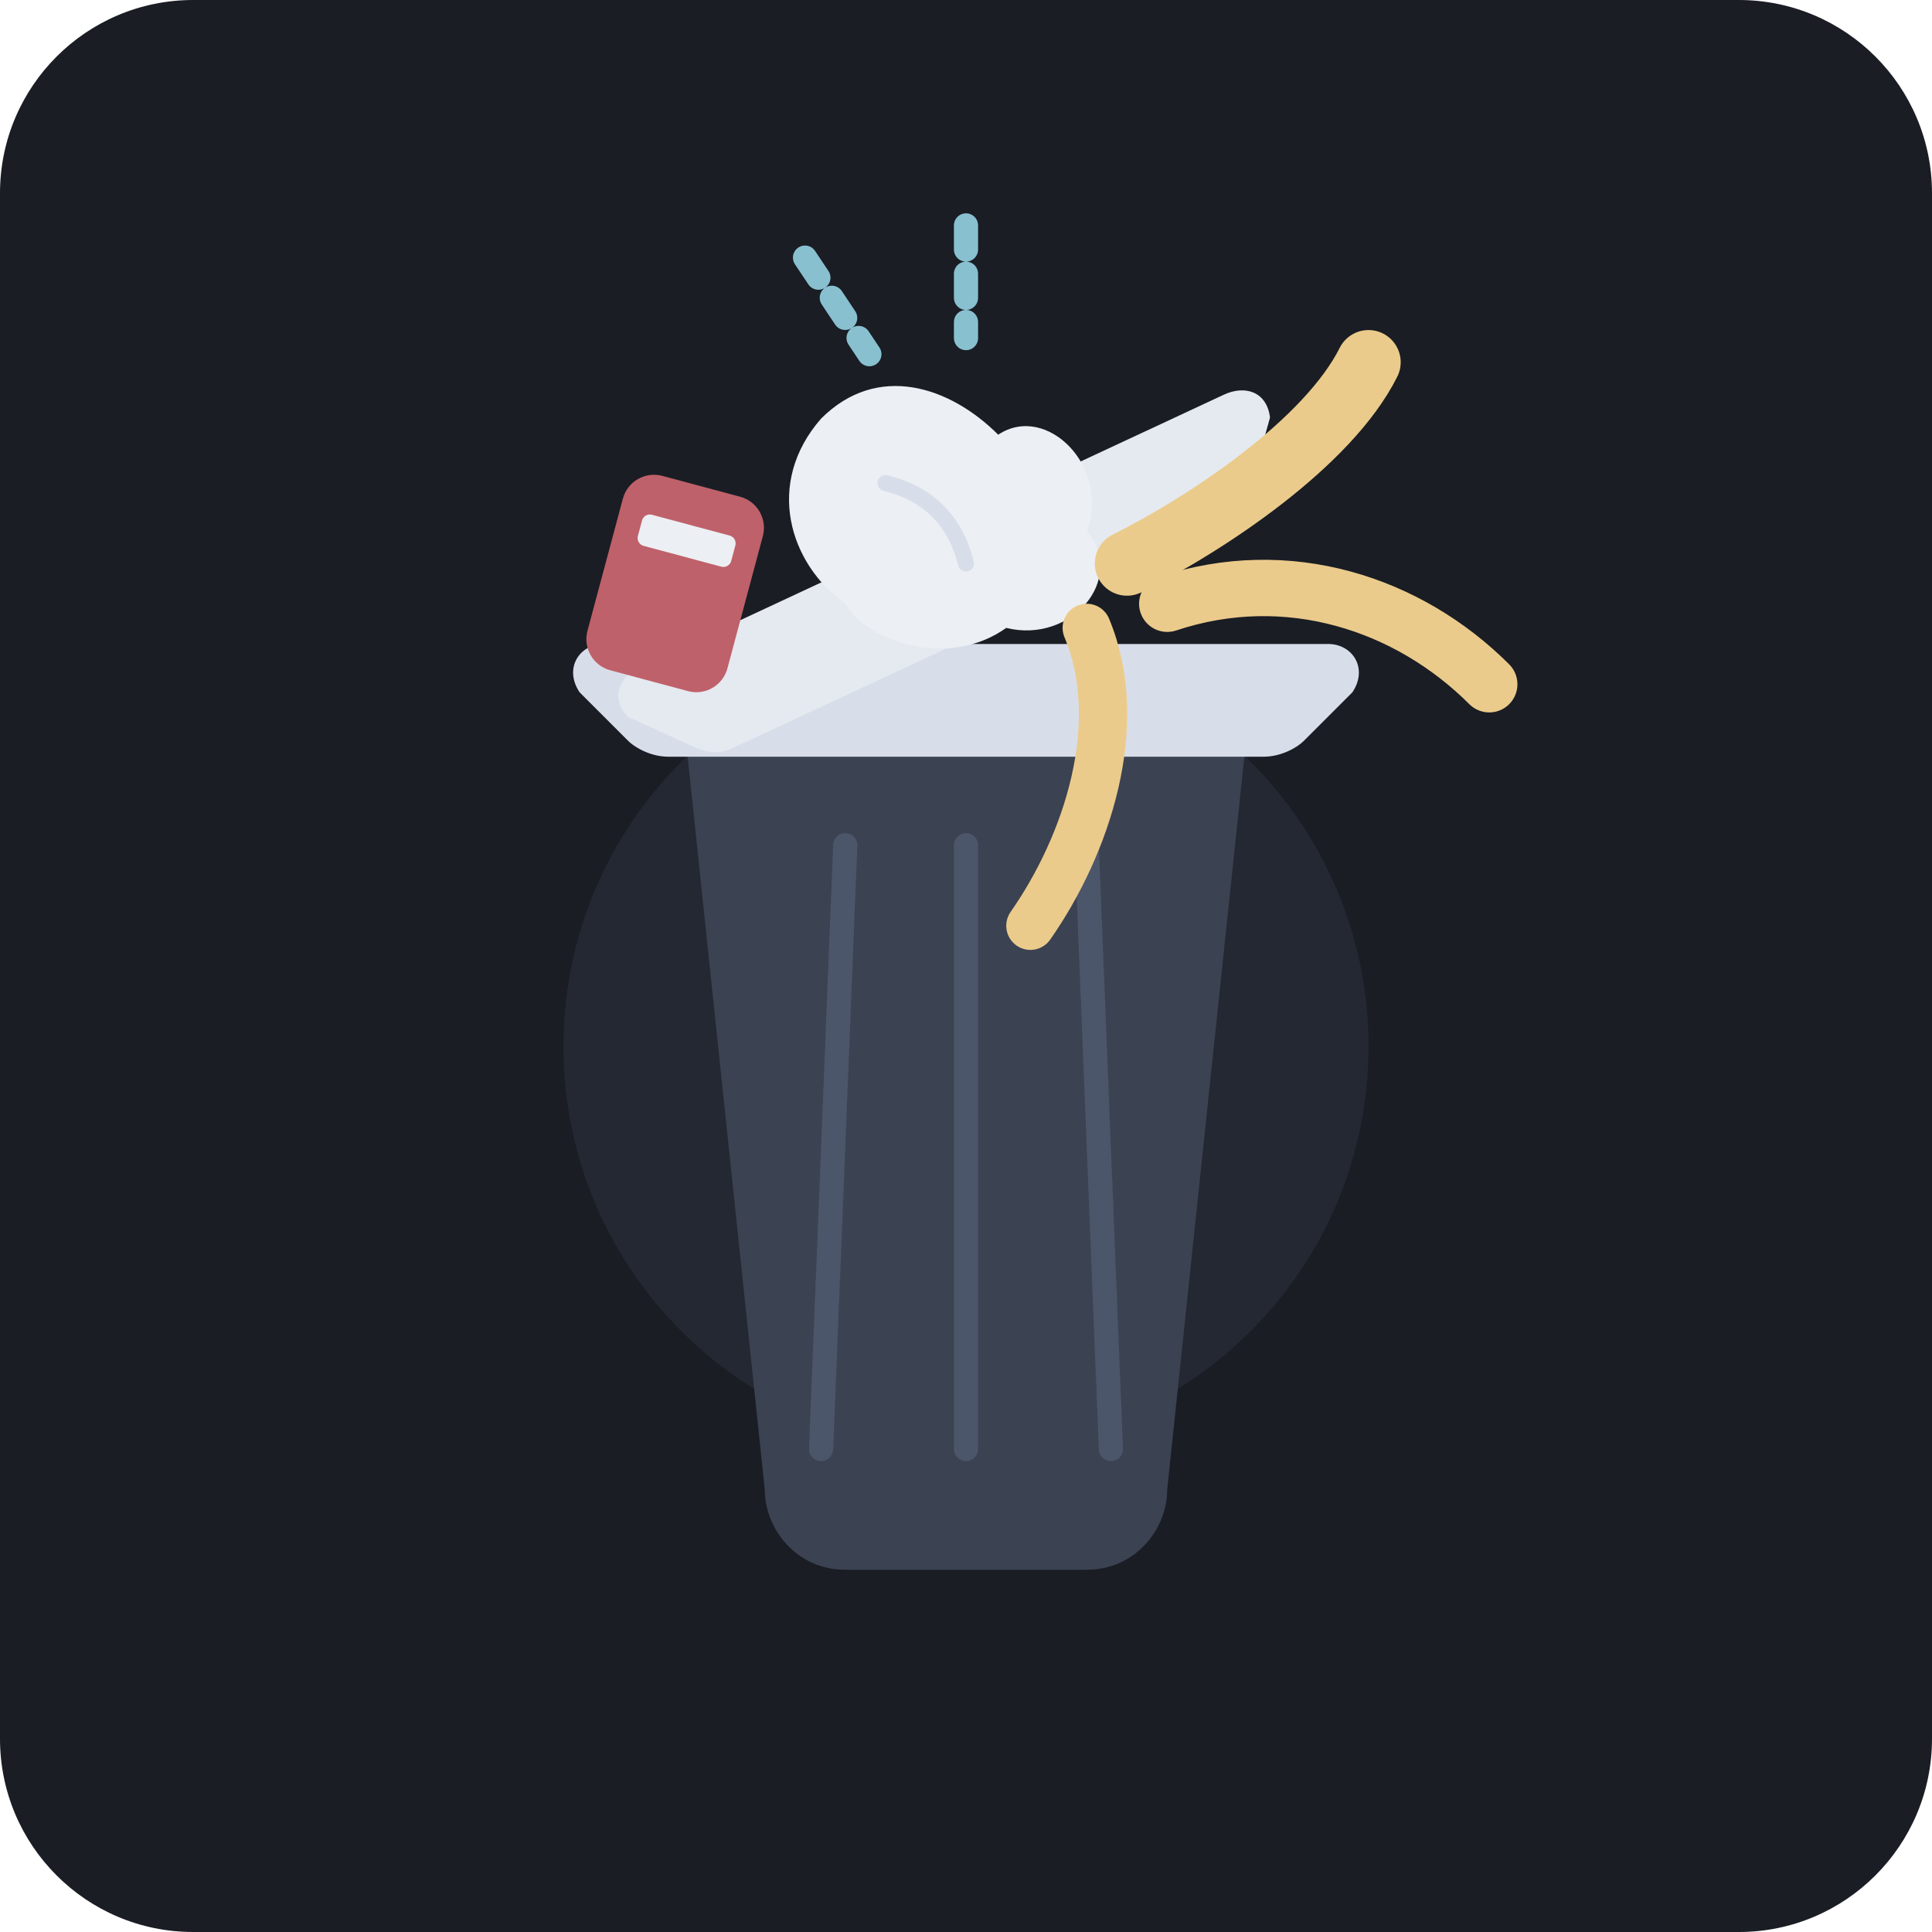
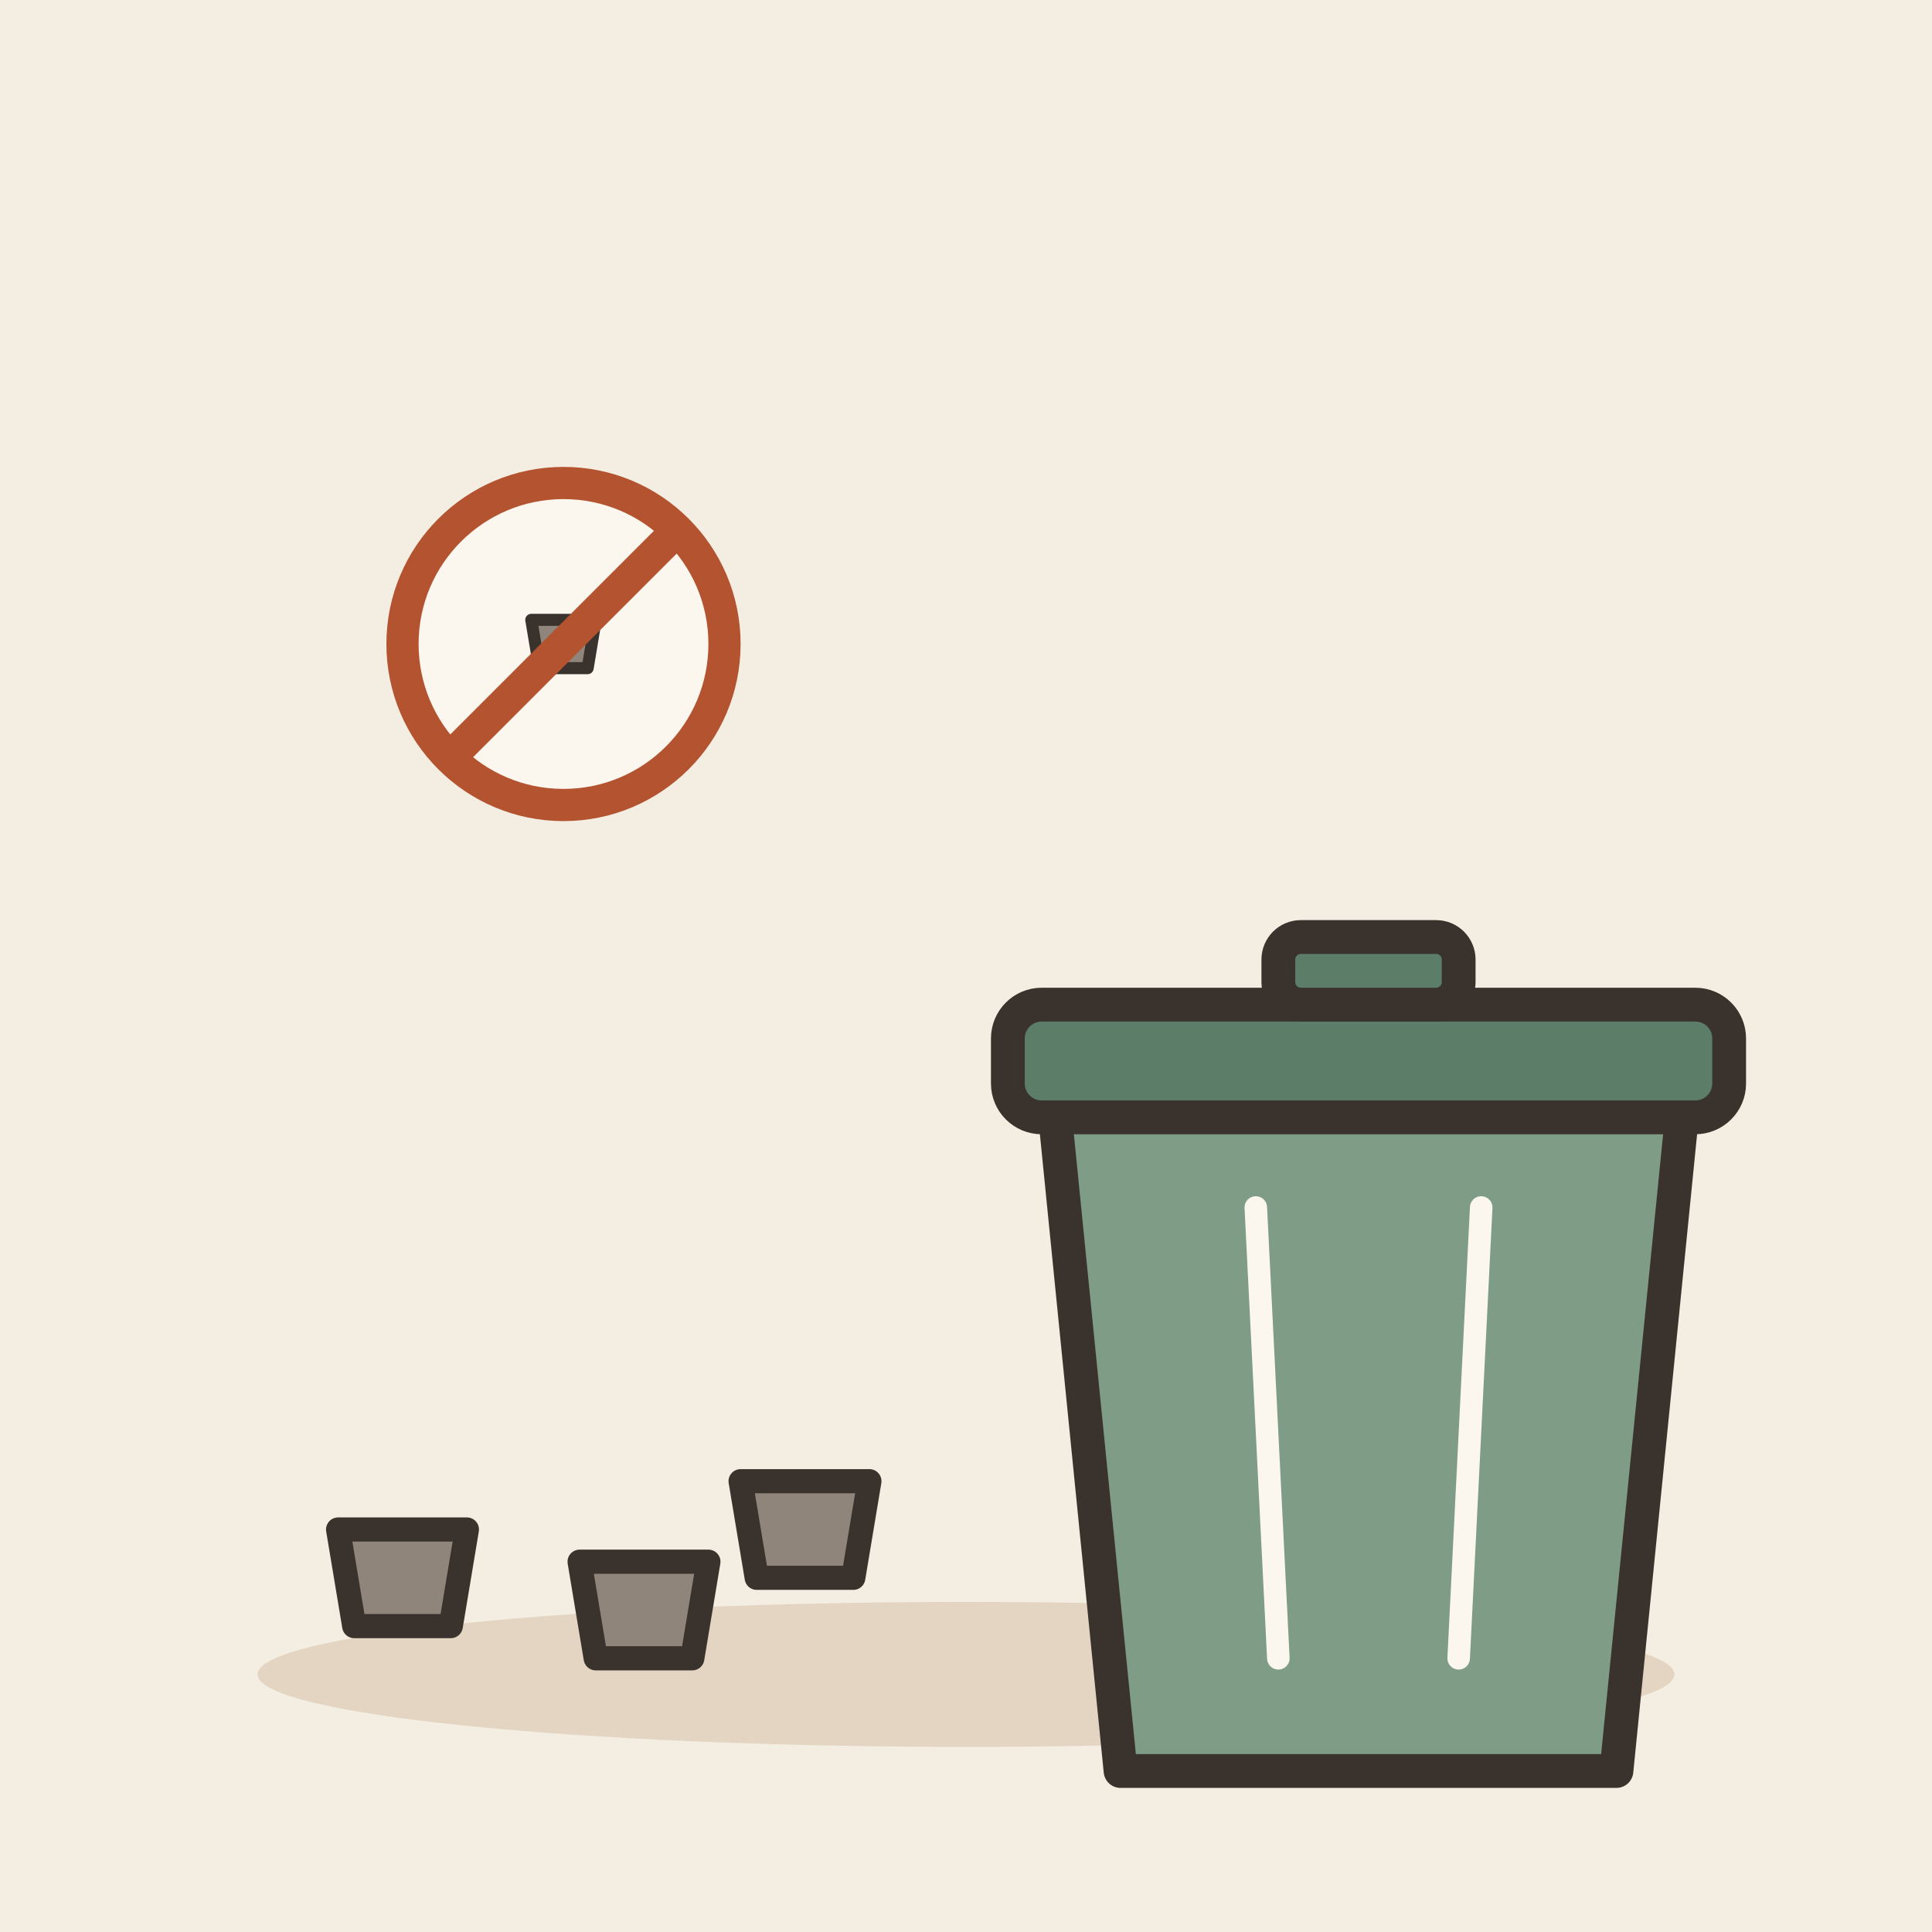
- <svg xmlns="http://www.w3.org/2000/svg" viewBox="0 0 240 240" width="100%" height="100%">
-   <rect width="240" height="240" rx="24" fill="#1A1D24" />
-   <circle cx="120" cy="130" r="50" fill="#2E3440" opacity="0.5" />
-   <path d="M 85 90 L 95 185 C 95 190, 99 195, 105 195 L 135 195 C 141 195, 145 190, 145 185 L 155 90 Z" fill="#3B4252" />
-   <line x1="105" y1="105" x2="102" y2="180" stroke="#4C566A" stroke-width="3" stroke-linecap="round" />
-   <line x1="120" y1="105" x2="120" y2="180" stroke="#4C566A" stroke-width="3" stroke-linecap="round" />
-   <line x1="135" y1="105" x2="138" y2="180" stroke="#4C566A" stroke-width="3" stroke-linecap="round" />
-   <path d="M 75 80 L 165 80 C 168 80, 170 83, 168 86 L 162 92 C 161 93, 159 94, 157 94 L 83 94 C 81 94, 79 93, 78 92 L 72 86 C 70 83, 72 80, 75 80 Z" fill="#D8DEE9" />
-   <g transform="translate(120, 75) rotate(-25) translate(-120, -75)">
-     <path d="M 80 65 L 160 65 C 163 65, 165 67, 164 70 L 158 77 C 157 78, 156 79, 154 79 L 86 79 C 84 79, 83 78, 82 77 L 76 70 C 75 67, 77 65, 80 65 Z" fill="#E5E9F0" />
-     <path d="M 110 65 C 110 59, 130 59, 130 65" fill="none" stroke="#4C566A" stroke-width="3" stroke-linecap="round" />
+ <svg xmlns="http://www.w3.org/2000/svg" viewBox="0 0 240 240" data-style="editorial">
+   <rect width="240" height="240" fill="#F4EDE2" />
+   <ellipse cx="120" cy="208" rx="88" ry="9" fill="#E3D5C1" />
+   <g transform="translate(170 206) scale(1.4 1.4)">
+     <path d="M-28 -50L28 -50L22 10L-22 10Z" fill="#7E9C86" stroke="#3A332D" stroke-width="3" stroke-linecap="round" stroke-linejoin="round" />
+     <rect x="-32" y="-58" width="64" height="10" rx="3" fill="#5C7D68" stroke="#3A332D" stroke-width="3" stroke-linecap="round" stroke-linejoin="round" />
+     <rect x="-8" y="-64" width="16" height="6" rx="2" fill="#5C7D68" stroke="#3A332D" stroke-width="3" stroke-linecap="round" stroke-linejoin="round" />
+     <path d="M-10 -40L-8 0" stroke="#FBF6EE" stroke-width="2" stroke-linecap="round" fill="none" />
+     <path d="M10 -40L8 0" stroke="#FBF6EE" stroke-width="2" stroke-linecap="round" fill="none" />
  </g>
-   <path d="M 105 75 C 98 70, 95 60, 102 52 C 109 45, 118 48, 124 54 C 130 50, 138 58, 135 66 C 140 72, 133 80, 125 78 C 118 83, 108 80, 105 75 Z" fill="#ECEFF4" />
-   <path d="M 110 60 Q 118 62 120 70" fill="none" stroke="#D8DEE9" stroke-width="2" stroke-linecap="round" />
-   <path d="M 140 70 C 150 65, 165 55, 170 45" fill="none" stroke="#EBCB8B" stroke-width="8" stroke-linecap="round" />
-   <path d="M 145 75 C 160 70, 175 75, 185 85" fill="none" stroke="#EBCB8B" stroke-width="7" stroke-linecap="round" />
-   <path d="M 135 78 C 140 90, 135 105, 128 115" fill="none" stroke="#EBCB8B" stroke-width="6" stroke-linecap="round" />
-   <rect x="75" y="60" width="18" height="25" rx="4" transform="rotate(15 84 72)" fill="#BF616A" />
-   <rect x="78" y="65" width="12" height="4" rx="1" transform="rotate(15 84 72)" fill="#ECEFF4" />
-   <path d="M 120 28 L 120 42" stroke="#88C0D0" stroke-width="3" stroke-linecap="round" stroke-dasharray="3 3" />
-   <path d="M 100 32 L 108 44" stroke="#88C0D0" stroke-width="3" stroke-linecap="round" stroke-dasharray="3 3" />
+   <g transform="translate(50 196)">
+     <path d="M-8 -6L8 -6L6 6L-6 6Z" fill="#8F857A" stroke="#3A332D" stroke-width="3" stroke-linecap="round" stroke-linejoin="round" />
+   </g>
+   <g transform="translate(80 200)">
+     <path d="M-8 -6L8 -6L6 6L-6 6Z" fill="#8F857A" stroke="#3A332D" stroke-width="3" stroke-linecap="round" stroke-linejoin="round" />
+   </g>
+   <g transform="translate(100 190)">
+     <path d="M-8 -6L8 -6L6 6L-6 6Z" fill="#8F857A" stroke="#3A332D" stroke-width="3" stroke-linecap="round" stroke-linejoin="round" />
+   </g>
+   <g transform="translate(70 80) scale(0.5 0.5)">
+     <circle cx="0" cy="0" r="40" fill="#FBF6EE" stroke-linecap="round" stroke-linejoin="round" stroke="#B4532F" stroke-width="8" />
+     <g transform="translate(0 0)">
+       <path d="M-8 -6L8 -6L6 6L-6 6Z" fill="#8F857A" stroke="#3A332D" stroke-width="3" stroke-linecap="round" stroke-linejoin="round" />
+     </g>
+     <path d="M-28 28L28 -28" stroke="#B4532F" stroke-width="8" stroke-linecap="round" fill="none" />
+   </g>
</svg>
